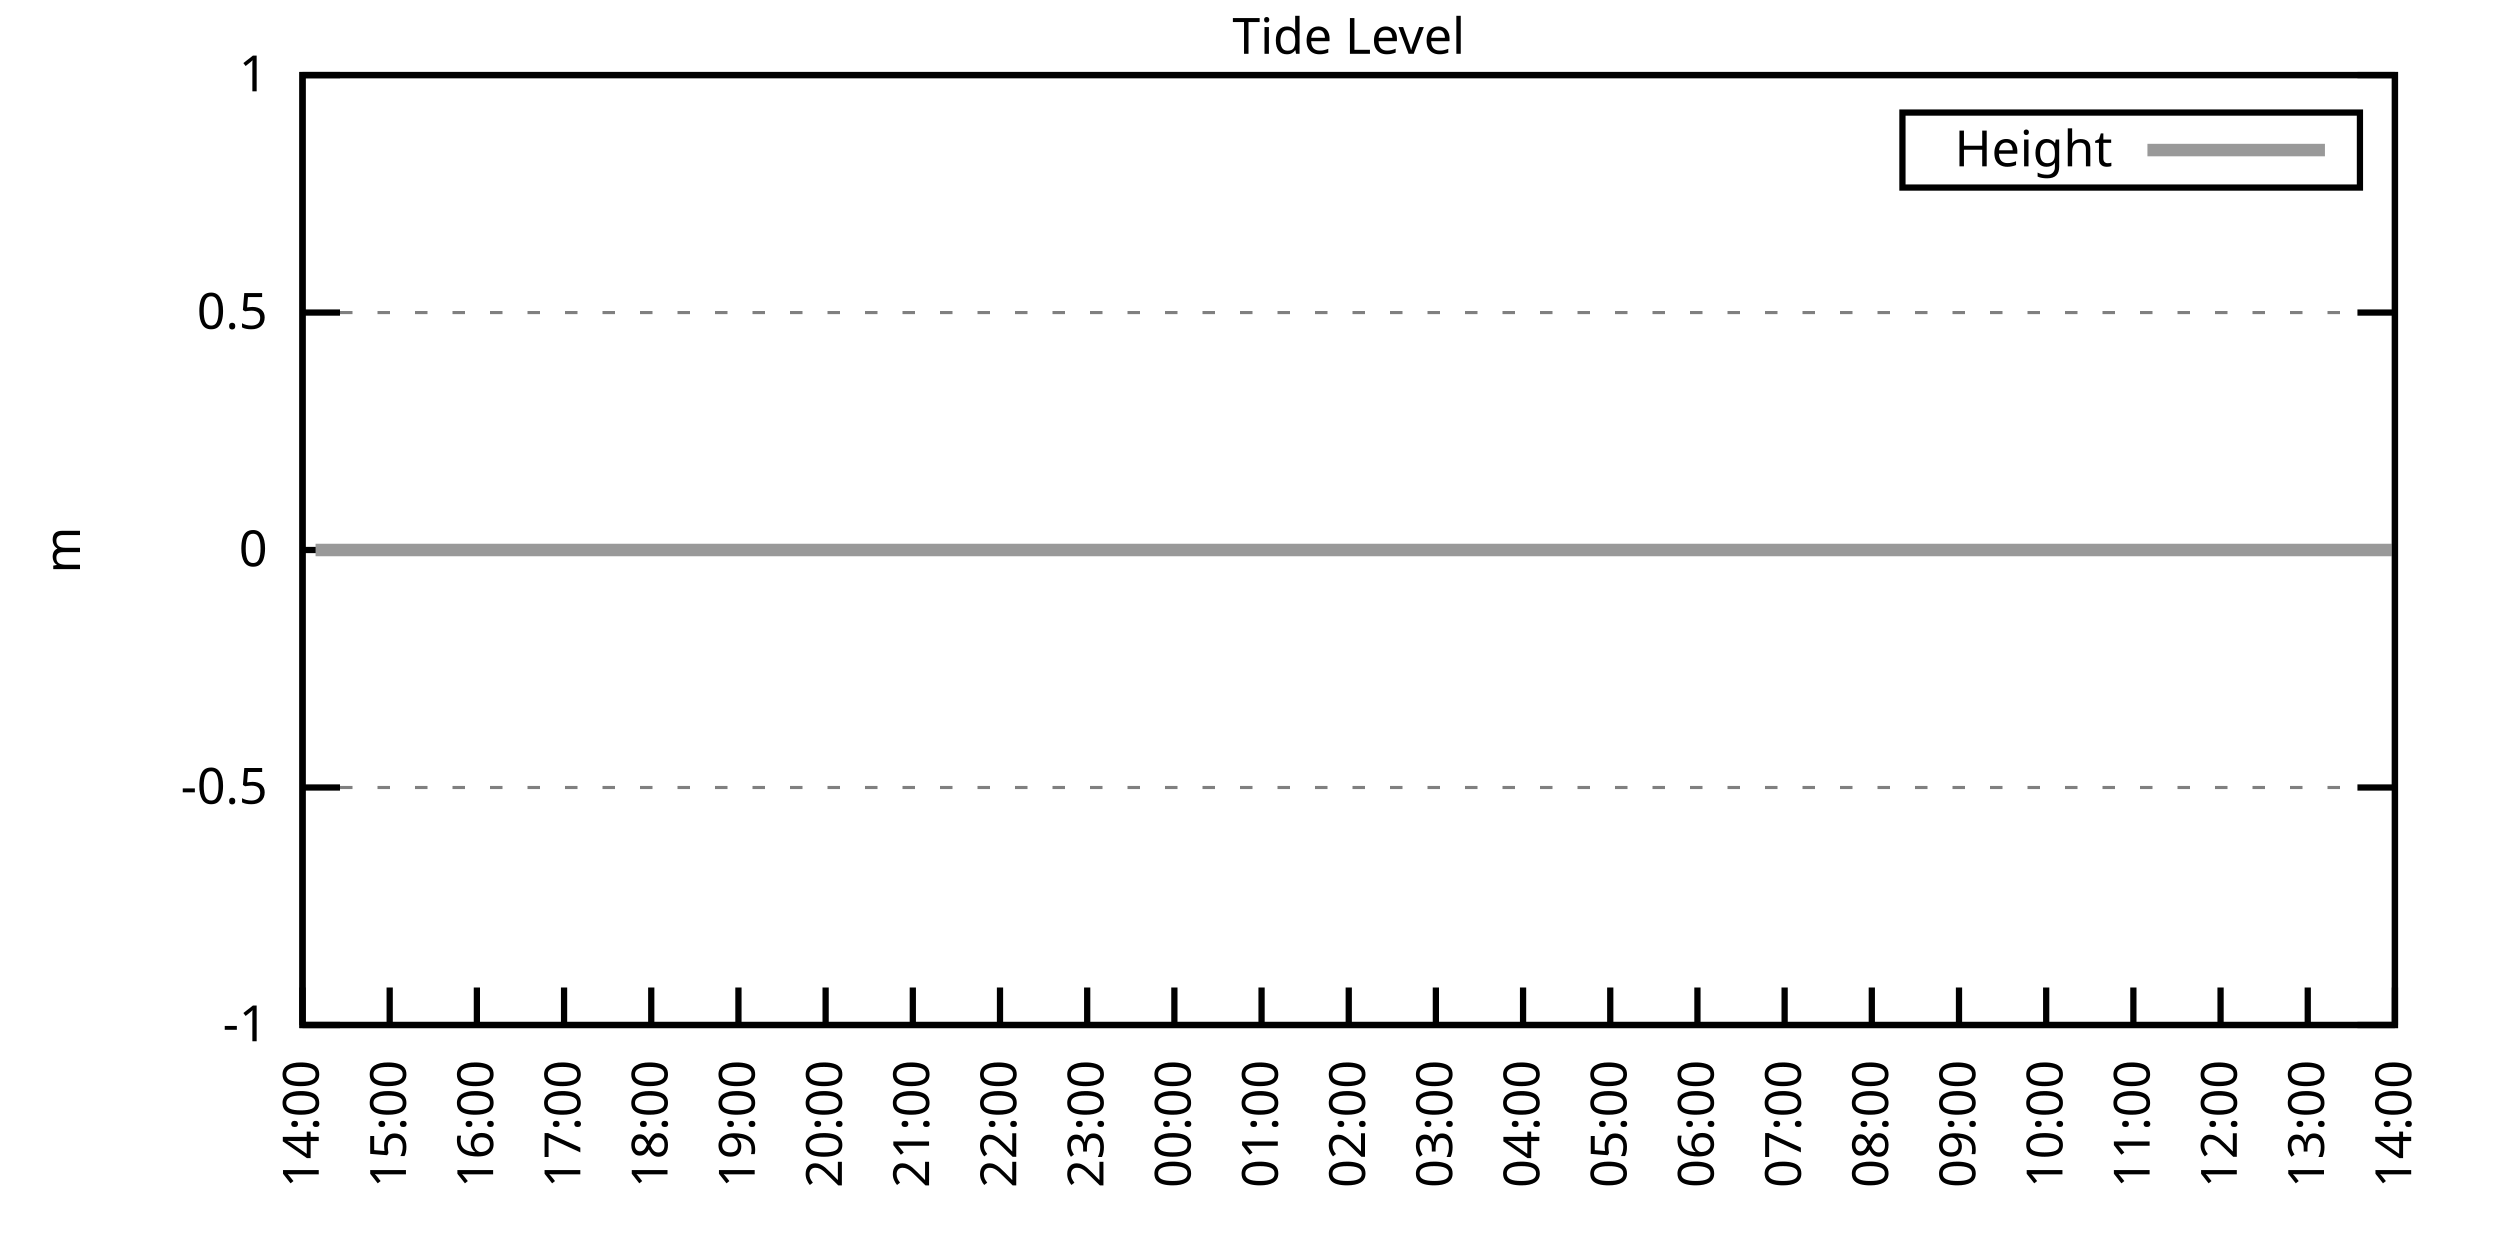
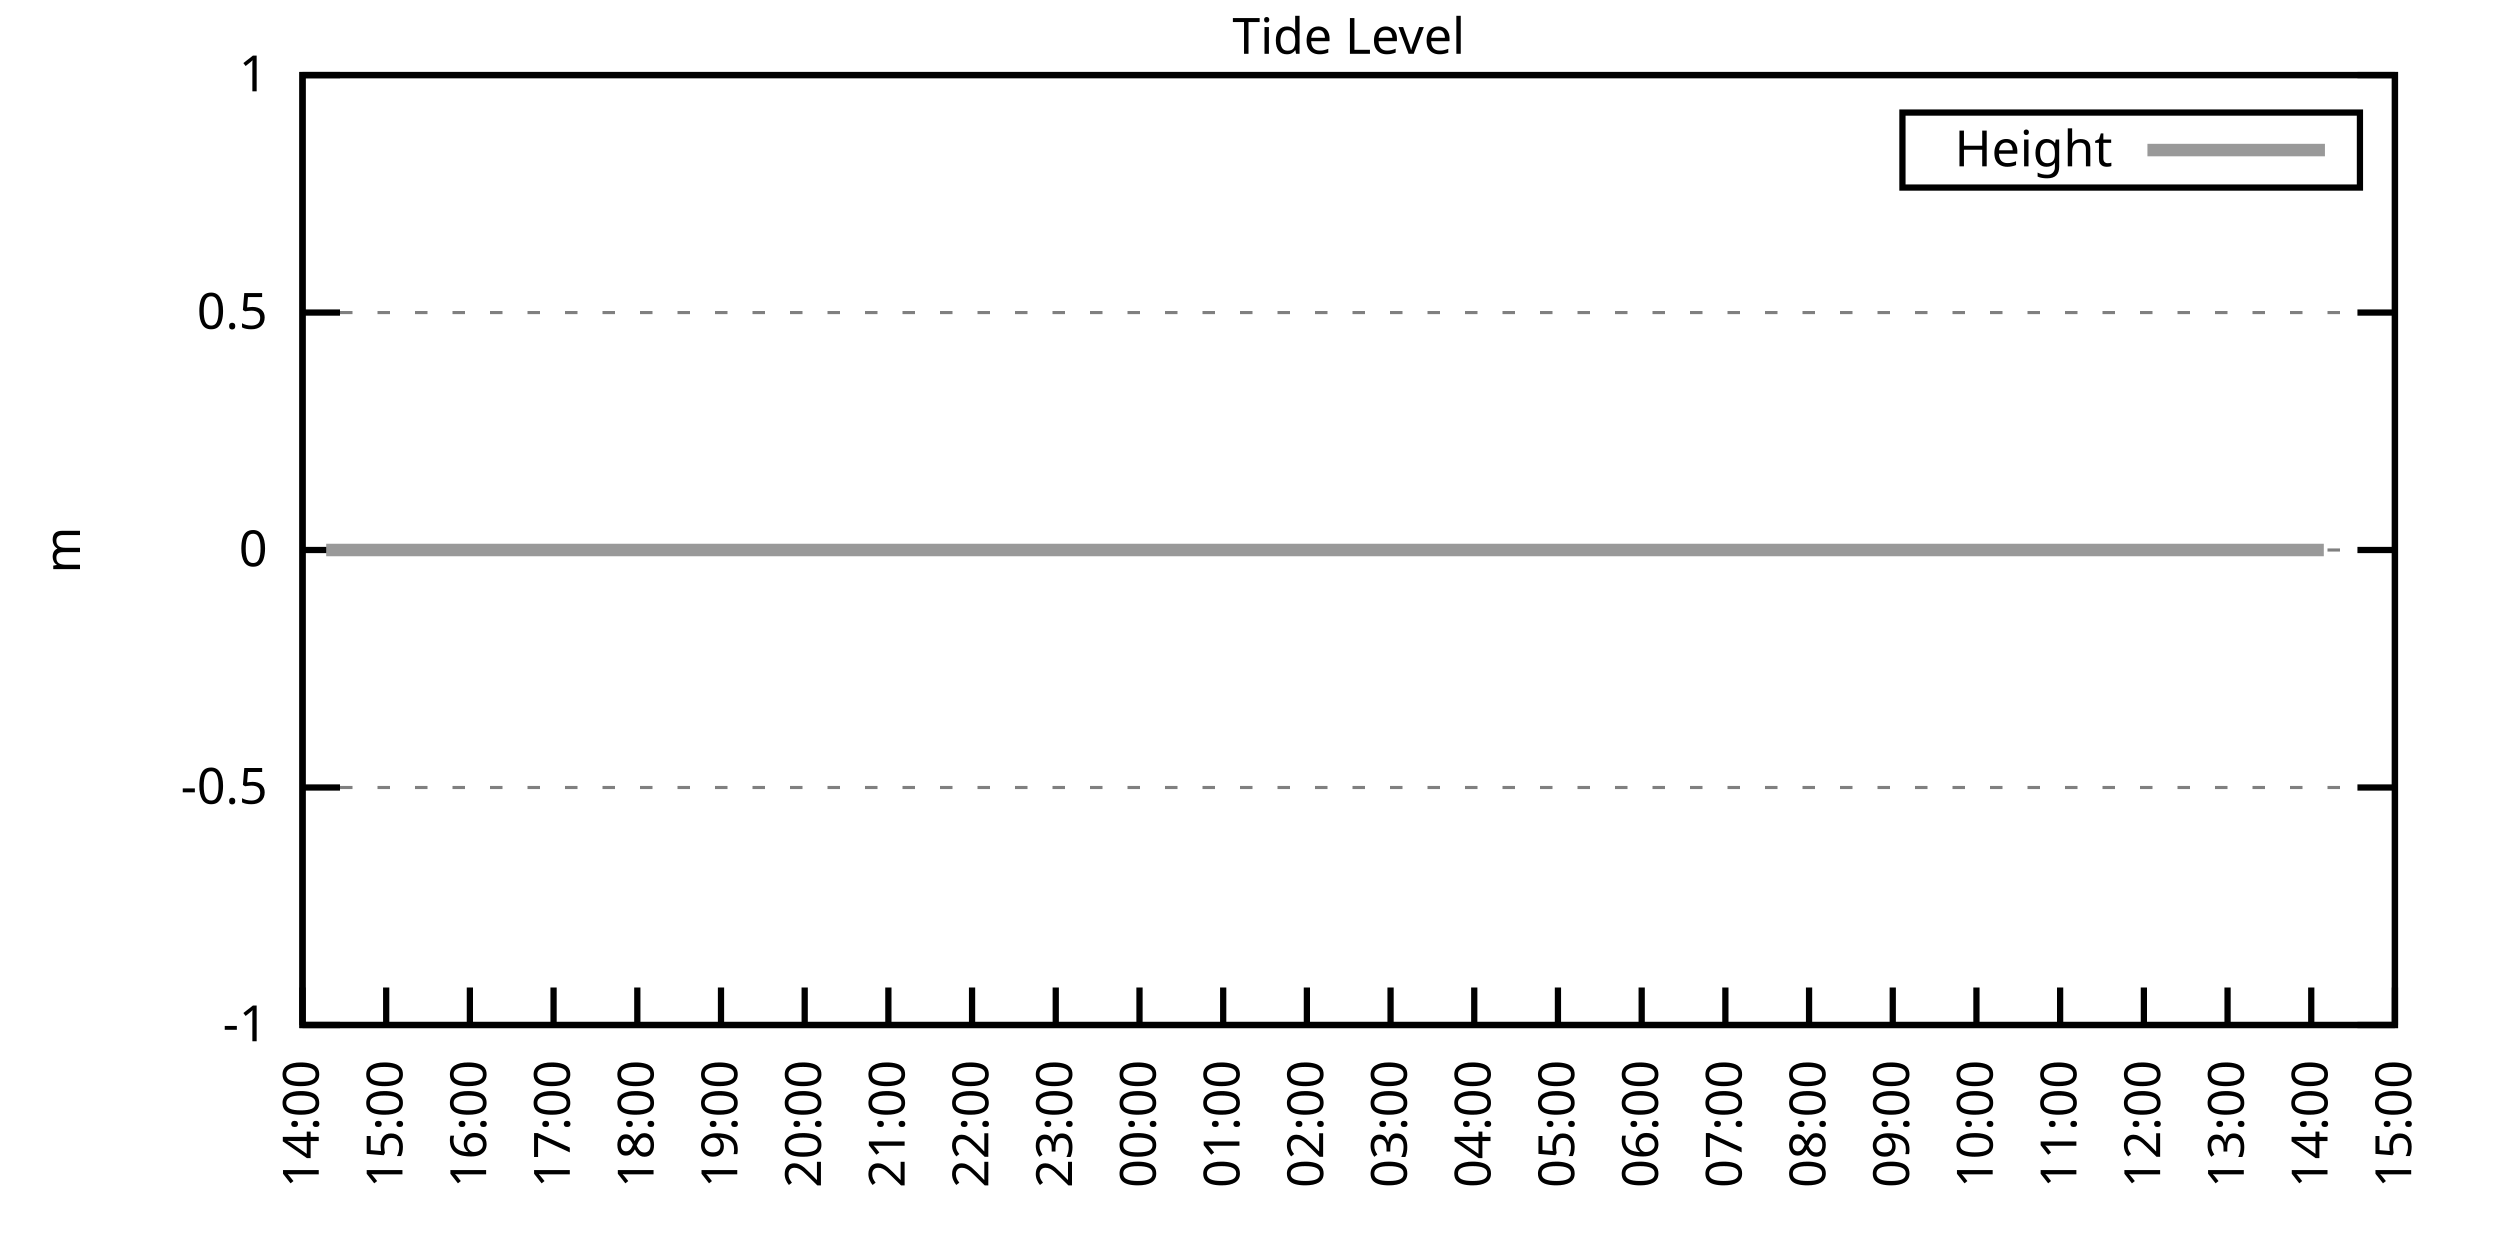
<svg xmlns="http://www.w3.org/2000/svg" xmlns:xlink="http://www.w3.org/1999/xlink" width="400" height="200" viewBox="0 0 400 200">
  <g id="gnuplot_canvas">
    <rect x="0" y="0" width="400" height="200" fill="none" />
    <defs>
      <circle id="gpDot" r="0.5" stroke-width="0.5" stroke="currentColor" />
      <path id="gpPt0" stroke-width="0.333" stroke="currentColor" d="M-1,0 h2 M0,-1 v2" />
      <path id="gpPt1" stroke-width="0.333" stroke="currentColor" d="M-1,-1 L1,1 M1,-1 L-1,1" />
      <path id="gpPt2" stroke-width="0.333" stroke="currentColor" d="M-1,0 L1,0 M0,-1 L0,1 M-1,-1 L1,1 M-1,1 L1,-1" />
      <rect id="gpPt3" stroke-width="0.333" stroke="currentColor" x="-1" y="-1" width="2" height="2" />
      <rect id="gpPt4" stroke-width="0.333" stroke="currentColor" fill="currentColor" x="-1" y="-1" width="2" height="2" />
      <circle id="gpPt5" stroke-width="0.333" stroke="currentColor" cx="0" cy="0" r="1" />
      <use xlink:href="#gpPt5" id="gpPt6" fill="currentColor" stroke="none" />
      <path id="gpPt7" stroke-width="0.333" stroke="currentColor" d="M0,-1.33 L-1.33,0.67 L1.33,0.67 z" />
      <use xlink:href="#gpPt7" id="gpPt8" fill="currentColor" stroke="none" />
      <use xlink:href="#gpPt7" id="gpPt9" stroke="currentColor" transform="rotate(180)" />
      <use xlink:href="#gpPt9" id="gpPt10" fill="currentColor" stroke="none" />
      <use xlink:href="#gpPt3" id="gpPt11" stroke="currentColor" transform="rotate(45)" />
      <use xlink:href="#gpPt11" id="gpPt12" fill="currentColor" stroke="none" />
      <path id="gpPt13" stroke-width="0.333" stroke="currentColor" d="M0,1.330 L1.265,0.411 L0.782,-1.067 L-0.782,-1.076 L-1.265,0.411 z" />
      <use xlink:href="#gpPt13" id="gpPt14" fill="currentColor" stroke="none" />
      <filter id="textbox" filterUnits="objectBoundingBox" x="0" y="0" height="1" width="1">
        <feFlood flood-color="white" flood-opacity="1" result="bgnd" />
        <feComposite in="SourceGraphic" in2="bgnd" operator="atop" />
      </filter>
      <filter id="greybox" filterUnits="objectBoundingBox" x="0" y="0" height="1" width="1">
        <feFlood flood-color="lightgrey" flood-opacity="1" result="grey" />
        <feComposite in="SourceGraphic" in2="grey" operator="atop" />
      </filter>
    </defs>
    <g fill="none" color="white" stroke="currentColor" stroke-width="1.00" stroke-linecap="butt" stroke-linejoin="miter">
</g>
    <g fill="none" color="black" stroke="currentColor" stroke-width="1.00" stroke-linecap="butt" stroke-linejoin="miter">
      <g stroke="none" shape-rendering="crispEdges">
        <polygon fill="rgb(255, 255, 255)" points="48.40,164.00 383.18,164.00 383.18,12.02 48.40,12.02 " />
      </g>
    </g>
    <g fill="none" color="black" stroke="currentColor" stroke-width="1.00" stroke-linecap="butt" stroke-linejoin="miter">
</g>
    <g fill="none" color="black" stroke="black" stroke-width="0.50" stroke-linecap="butt" stroke-linejoin="miter">
</g>
    <g fill="none" color="gray" stroke="currentColor" stroke-width="0.50" stroke-linecap="butt" stroke-linejoin="miter">
      <path stroke="gray" stroke-dasharray="2,4" class="gridline" d="M48.40,164.00 L383.19,164.00  " />
    </g>
    <g fill="none" color="gray" stroke="gray" stroke-width="1.00" stroke-linecap="butt" stroke-linejoin="miter">
</g>
    <g fill="none" color="black" stroke="currentColor" stroke-width="1.00" stroke-linecap="butt" stroke-linejoin="miter">
      <path stroke="black" d="M48.40,164.00 L54.40,164.00 M383.19,164.00 L377.19,164.00  " />
      <g transform="translate(42.80,166.60)" stroke="none" fill="black" font-family="Sans" font-size="8.00" text-anchor="end">
        <text>
          <tspan font-family="Sans">-1</tspan>
        </text>
      </g>
    </g>
    <g fill="none" color="black" stroke="currentColor" stroke-width="1.00" stroke-linecap="butt" stroke-linejoin="miter">
</g>
    <g fill="none" color="black" stroke="black" stroke-width="0.50" stroke-linecap="butt" stroke-linejoin="miter">
</g>
    <g fill="none" color="gray" stroke="currentColor" stroke-width="0.50" stroke-linecap="butt" stroke-linejoin="miter">
      <path stroke="gray" stroke-dasharray="2,4" class="gridline" d="M48.40,126.00 L383.19,126.00  " />
    </g>
    <g fill="none" color="gray" stroke="gray" stroke-width="1.00" stroke-linecap="butt" stroke-linejoin="miter">
</g>
    <g fill="none" color="black" stroke="currentColor" stroke-width="1.00" stroke-linecap="butt" stroke-linejoin="miter">
      <path stroke="black" d="M48.40,126.00 L54.40,126.00 M383.19,126.00 L377.19,126.00  " />
      <g transform="translate(42.80,128.60)" stroke="none" fill="black" font-family="Sans" font-size="8.00" text-anchor="end">
        <text>
          <tspan font-family="Sans">-0.5</tspan>
        </text>
      </g>
    </g>
    <g fill="none" color="black" stroke="currentColor" stroke-width="1.00" stroke-linecap="butt" stroke-linejoin="miter">
</g>
    <g fill="none" color="black" stroke="black" stroke-width="0.50" stroke-linecap="butt" stroke-linejoin="miter">
</g>
    <g fill="none" color="gray" stroke="currentColor" stroke-width="0.50" stroke-linecap="butt" stroke-linejoin="miter">
      <path stroke="gray" stroke-dasharray="2,4" class="gridline" d="M48.40,88.00 L383.19,88.00  " />
    </g>
    <g fill="none" color="gray" stroke="gray" stroke-width="1.00" stroke-linecap="butt" stroke-linejoin="miter">
</g>
    <g fill="none" color="black" stroke="currentColor" stroke-width="1.00" stroke-linecap="butt" stroke-linejoin="miter">
      <path stroke="black" d="M48.40,88.00 L54.40,88.00 M383.19,88.00 L377.19,88.00  " />
      <g transform="translate(42.80,90.60)" stroke="none" fill="black" font-family="Sans" font-size="8.00" text-anchor="end">
        <text>
          <tspan font-family="Sans"> 0</tspan>
        </text>
      </g>
    </g>
    <g fill="none" color="black" stroke="currentColor" stroke-width="1.00" stroke-linecap="butt" stroke-linejoin="miter">
</g>
    <g fill="none" color="black" stroke="black" stroke-width="0.50" stroke-linecap="butt" stroke-linejoin="miter">
</g>
    <g fill="none" color="gray" stroke="currentColor" stroke-width="0.50" stroke-linecap="butt" stroke-linejoin="miter">
      <path stroke="gray" stroke-dasharray="2,4" class="gridline" d="M48.40,50.01 L383.19,50.01  " />
    </g>
    <g fill="none" color="gray" stroke="gray" stroke-width="1.00" stroke-linecap="butt" stroke-linejoin="miter">
</g>
    <g fill="none" color="black" stroke="currentColor" stroke-width="1.00" stroke-linecap="butt" stroke-linejoin="miter">
      <path stroke="black" d="M48.40,50.01 L54.40,50.01 M383.19,50.01 L377.19,50.01  " />
      <g transform="translate(42.80,52.61)" stroke="none" fill="black" font-family="Sans" font-size="8.00" text-anchor="end">
        <text>
          <tspan font-family="Sans"> 0.5</tspan>
        </text>
      </g>
    </g>
    <g fill="none" color="black" stroke="currentColor" stroke-width="1.00" stroke-linecap="butt" stroke-linejoin="miter">
</g>
    <g fill="none" color="black" stroke="black" stroke-width="0.50" stroke-linecap="butt" stroke-linejoin="miter">
</g>
    <g fill="none" color="gray" stroke="currentColor" stroke-width="0.50" stroke-linecap="butt" stroke-linejoin="miter">
      <path stroke="gray" stroke-dasharray="2,4" class="gridline" d="M48.40,12.01 L383.19,12.01  " />
    </g>
    <g fill="none" color="gray" stroke="gray" stroke-width="1.00" stroke-linecap="butt" stroke-linejoin="miter">
</g>
    <g fill="none" color="black" stroke="currentColor" stroke-width="1.00" stroke-linecap="butt" stroke-linejoin="miter">
      <path stroke="black" d="M48.40,12.01 L54.40,12.01 M383.19,12.01 L377.19,12.01  " />
      <g transform="translate(42.80,14.61)" stroke="none" fill="black" font-family="Sans" font-size="8.00" text-anchor="end">
        <text>
          <tspan font-family="Sans"> 1</tspan>
        </text>
      </g>
    </g>
    <g fill="none" color="black" stroke="currentColor" stroke-width="1.00" stroke-linecap="butt" stroke-linejoin="miter">
      <path stroke="black" d="M48.40,164.00 L48.40,158.00  " />
      <g transform="translate(51.00,169.60) rotate(270.00)" stroke="none" fill="black" font-family="Sans" font-size="8.00" text-anchor="end">
        <text>
          <tspan font-family="Sans">14:00</tspan>
        </text>
      </g>
    </g>
    <g fill="none" color="black" stroke="currentColor" stroke-width="1.00" stroke-linecap="butt" stroke-linejoin="miter">
-       <path stroke="black" d="M62.35,164.00 L62.35,158.00  " />
-       <g transform="translate(64.95,169.60) rotate(270.00)" stroke="none" fill="black" font-family="Sans" font-size="8.00" text-anchor="end">
+       <path stroke="black" d="M61.79,164.00 L61.79,158.00  " />
+       <g transform="translate(64.39,169.60) rotate(270.00)" stroke="none" fill="black" font-family="Sans" font-size="8.00" text-anchor="end">
        <text>
          <tspan font-family="Sans">15:00</tspan>
        </text>
      </g>
    </g>
    <g fill="none" color="black" stroke="currentColor" stroke-width="1.00" stroke-linecap="butt" stroke-linejoin="miter">
-       <path stroke="black" d="M76.30,164.00 L76.30,158.00  " />
-       <g transform="translate(78.90,169.60) rotate(270.00)" stroke="none" fill="black" font-family="Sans" font-size="8.00" text-anchor="end">
+       <path stroke="black" d="M75.18,164.00 L75.18,158.00  " />
+       <g transform="translate(77.78,169.60) rotate(270.00)" stroke="none" fill="black" font-family="Sans" font-size="8.00" text-anchor="end">
        <text>
          <tspan font-family="Sans">16:00</tspan>
        </text>
      </g>
    </g>
    <g fill="none" color="black" stroke="currentColor" stroke-width="1.00" stroke-linecap="butt" stroke-linejoin="miter">
-       <path stroke="black" d="M90.25,164.00 L90.25,158.00  " />
-       <g transform="translate(92.85,169.60) rotate(270.00)" stroke="none" fill="black" font-family="Sans" font-size="8.00" text-anchor="end">
+       <path stroke="black" d="M88.57,164.00 L88.57,158.00  " />
+       <g transform="translate(91.17,169.60) rotate(270.00)" stroke="none" fill="black" font-family="Sans" font-size="8.00" text-anchor="end">
        <text>
          <tspan font-family="Sans">17:00</tspan>
        </text>
      </g>
    </g>
    <g fill="none" color="black" stroke="currentColor" stroke-width="1.00" stroke-linecap="butt" stroke-linejoin="miter">
-       <path stroke="black" d="M104.20,164.00 L104.20,158.00  " />
-       <g transform="translate(106.80,169.60) rotate(270.00)" stroke="none" fill="black" font-family="Sans" font-size="8.00" text-anchor="end">
+       <path stroke="black" d="M101.97,164.00 L101.97,158.00  " />
+       <g transform="translate(104.57,169.60) rotate(270.00)" stroke="none" fill="black" font-family="Sans" font-size="8.00" text-anchor="end">
        <text>
          <tspan font-family="Sans">18:00</tspan>
        </text>
      </g>
    </g>
    <g fill="none" color="black" stroke="currentColor" stroke-width="1.00" stroke-linecap="butt" stroke-linejoin="miter">
-       <path stroke="black" d="M118.15,164.00 L118.15,158.00  " />
-       <g transform="translate(120.75,169.60) rotate(270.00)" stroke="none" fill="black" font-family="Sans" font-size="8.00" text-anchor="end">
+       <path stroke="black" d="M115.36,164.00 L115.36,158.00  " />
+       <g transform="translate(117.96,169.60) rotate(270.00)" stroke="none" fill="black" font-family="Sans" font-size="8.00" text-anchor="end">
        <text>
          <tspan font-family="Sans">19:00</tspan>
        </text>
      </g>
    </g>
    <g fill="none" color="black" stroke="currentColor" stroke-width="1.00" stroke-linecap="butt" stroke-linejoin="miter">
-       <path stroke="black" d="M132.10,164.00 L132.10,158.00  " />
-       <g transform="translate(134.70,169.60) rotate(270.00)" stroke="none" fill="black" font-family="Sans" font-size="8.00" text-anchor="end">
+       <path stroke="black" d="M128.75,164.00 L128.75,158.00  " />
+       <g transform="translate(131.35,169.60) rotate(270.00)" stroke="none" fill="black" font-family="Sans" font-size="8.00" text-anchor="end">
        <text>
          <tspan font-family="Sans">20:00</tspan>
        </text>
      </g>
    </g>
    <g fill="none" color="black" stroke="currentColor" stroke-width="1.00" stroke-linecap="butt" stroke-linejoin="miter">
-       <path stroke="black" d="M146.05,164.00 L146.05,158.00  " />
-       <g transform="translate(148.65,169.60) rotate(270.00)" stroke="none" fill="black" font-family="Sans" font-size="8.00" text-anchor="end">
+       <path stroke="black" d="M142.14,164.00 L142.14,158.00  " />
+       <g transform="translate(144.74,169.60) rotate(270.00)" stroke="none" fill="black" font-family="Sans" font-size="8.00" text-anchor="end">
        <text>
          <tspan font-family="Sans">21:00</tspan>
        </text>
      </g>
    </g>
    <g fill="none" color="black" stroke="currentColor" stroke-width="1.00" stroke-linecap="butt" stroke-linejoin="miter">
-       <path stroke="black" d="M160.00,164.00 L160.00,158.00  " />
-       <g transform="translate(162.60,169.60) rotate(270.00)" stroke="none" fill="black" font-family="Sans" font-size="8.00" text-anchor="end">
+       <path stroke="black" d="M155.53,164.00 L155.53,158.00  " />
+       <g transform="translate(158.13,169.60) rotate(270.00)" stroke="none" fill="black" font-family="Sans" font-size="8.00" text-anchor="end">
        <text>
          <tspan font-family="Sans">22:00</tspan>
        </text>
      </g>
    </g>
    <g fill="none" color="black" stroke="currentColor" stroke-width="1.00" stroke-linecap="butt" stroke-linejoin="miter">
-       <path stroke="black" d="M173.95,164.00 L173.95,158.00  " />
-       <g transform="translate(176.55,169.60) rotate(270.00)" stroke="none" fill="black" font-family="Sans" font-size="8.00" text-anchor="end">
+       <path stroke="black" d="M168.92,164.00 L168.92,158.00  " />
+       <g transform="translate(171.52,169.60) rotate(270.00)" stroke="none" fill="black" font-family="Sans" font-size="8.00" text-anchor="end">
        <text>
          <tspan font-family="Sans">23:00</tspan>
        </text>
      </g>
    </g>
    <g fill="none" color="black" stroke="currentColor" stroke-width="1.00" stroke-linecap="butt" stroke-linejoin="miter">
-       <path stroke="black" d="M187.90,164.00 L187.90,158.00  " />
-       <g transform="translate(190.50,169.60) rotate(270.00)" stroke="none" fill="black" font-family="Sans" font-size="8.00" text-anchor="end">
+       <path stroke="black" d="M182.32,164.00 L182.32,158.00  " />
+       <g transform="translate(184.92,169.60) rotate(270.00)" stroke="none" fill="black" font-family="Sans" font-size="8.00" text-anchor="end">
        <text>
          <tspan font-family="Sans">00:00</tspan>
        </text>
      </g>
    </g>
    <g fill="none" color="black" stroke="currentColor" stroke-width="1.00" stroke-linecap="butt" stroke-linejoin="miter">
-       <path stroke="black" d="M201.85,164.00 L201.85,158.00  " />
-       <g transform="translate(204.45,169.60) rotate(270.00)" stroke="none" fill="black" font-family="Sans" font-size="8.00" text-anchor="end">
+       <path stroke="black" d="M195.71,164.00 L195.71,158.00  " />
+       <g transform="translate(198.31,169.60) rotate(270.00)" stroke="none" fill="black" font-family="Sans" font-size="8.00" text-anchor="end">
        <text>
          <tspan font-family="Sans">01:00</tspan>
        </text>
      </g>
    </g>
    <g fill="none" color="black" stroke="currentColor" stroke-width="1.00" stroke-linecap="butt" stroke-linejoin="miter">
-       <path stroke="black" d="M215.80,164.00 L215.80,158.00  " />
-       <g transform="translate(218.40,169.60) rotate(270.00)" stroke="none" fill="black" font-family="Sans" font-size="8.00" text-anchor="end">
+       <path stroke="black" d="M209.10,164.00 L209.10,158.00  " />
+       <g transform="translate(211.70,169.60) rotate(270.00)" stroke="none" fill="black" font-family="Sans" font-size="8.00" text-anchor="end">
        <text>
          <tspan font-family="Sans">02:00</tspan>
        </text>
      </g>
    </g>
    <g fill="none" color="black" stroke="currentColor" stroke-width="1.00" stroke-linecap="butt" stroke-linejoin="miter">
-       <path stroke="black" d="M229.74,164.00 L229.74,158.00  " />
-       <g transform="translate(232.34,169.60) rotate(270.00)" stroke="none" fill="black" font-family="Sans" font-size="8.00" text-anchor="end">
+       <path stroke="black" d="M222.49,164.00 L222.49,158.00  " />
+       <g transform="translate(225.09,169.60) rotate(270.00)" stroke="none" fill="black" font-family="Sans" font-size="8.00" text-anchor="end">
        <text>
          <tspan font-family="Sans">03:00</tspan>
        </text>
      </g>
    </g>
    <g fill="none" color="black" stroke="currentColor" stroke-width="1.00" stroke-linecap="butt" stroke-linejoin="miter">
-       <path stroke="black" d="M243.69,164.00 L243.69,158.00  " />
-       <g transform="translate(246.29,169.60) rotate(270.00)" stroke="none" fill="black" font-family="Sans" font-size="8.00" text-anchor="end">
+       <path stroke="black" d="M235.88,164.00 L235.88,158.00  " />
+       <g transform="translate(238.48,169.60) rotate(270.00)" stroke="none" fill="black" font-family="Sans" font-size="8.00" text-anchor="end">
        <text>
          <tspan font-family="Sans">04:00</tspan>
        </text>
      </g>
    </g>
    <g fill="none" color="black" stroke="currentColor" stroke-width="1.00" stroke-linecap="butt" stroke-linejoin="miter">
-       <path stroke="black" d="M257.64,164.00 L257.64,158.00  " />
-       <g transform="translate(260.24,169.60) rotate(270.00)" stroke="none" fill="black" font-family="Sans" font-size="8.00" text-anchor="end">
+       <path stroke="black" d="M249.27,164.00 L249.27,158.00  " />
+       <g transform="translate(251.87,169.60) rotate(270.00)" stroke="none" fill="black" font-family="Sans" font-size="8.00" text-anchor="end">
        <text>
          <tspan font-family="Sans">05:00</tspan>
        </text>
      </g>
    </g>
    <g fill="none" color="black" stroke="currentColor" stroke-width="1.00" stroke-linecap="butt" stroke-linejoin="miter">
-       <path stroke="black" d="M271.59,164.00 L271.59,158.00  " />
-       <g transform="translate(274.19,169.60) rotate(270.00)" stroke="none" fill="black" font-family="Sans" font-size="8.00" text-anchor="end">
+       <path stroke="black" d="M262.67,164.00 L262.67,158.00  " />
+       <g transform="translate(265.27,169.60) rotate(270.00)" stroke="none" fill="black" font-family="Sans" font-size="8.00" text-anchor="end">
        <text>
          <tspan font-family="Sans">06:00</tspan>
        </text>
      </g>
    </g>
    <g fill="none" color="black" stroke="currentColor" stroke-width="1.00" stroke-linecap="butt" stroke-linejoin="miter">
-       <path stroke="black" d="M285.54,164.00 L285.54,158.00  " />
-       <g transform="translate(288.14,169.60) rotate(270.00)" stroke="none" fill="black" font-family="Sans" font-size="8.00" text-anchor="end">
+       <path stroke="black" d="M276.06,164.00 L276.06,158.00  " />
+       <g transform="translate(278.66,169.60) rotate(270.00)" stroke="none" fill="black" font-family="Sans" font-size="8.00" text-anchor="end">
        <text>
          <tspan font-family="Sans">07:00</tspan>
        </text>
      </g>
    </g>
    <g fill="none" color="black" stroke="currentColor" stroke-width="1.00" stroke-linecap="butt" stroke-linejoin="miter">
-       <path stroke="black" d="M299.49,164.00 L299.49,158.00  " />
-       <g transform="translate(302.09,169.60) rotate(270.00)" stroke="none" fill="black" font-family="Sans" font-size="8.00" text-anchor="end">
+       <path stroke="black" d="M289.45,164.00 L289.45,158.00  " />
+       <g transform="translate(292.05,169.60) rotate(270.00)" stroke="none" fill="black" font-family="Sans" font-size="8.00" text-anchor="end">
        <text>
          <tspan font-family="Sans">08:00</tspan>
        </text>
      </g>
    </g>
    <g fill="none" color="black" stroke="currentColor" stroke-width="1.00" stroke-linecap="butt" stroke-linejoin="miter">
-       <path stroke="black" d="M313.44,164.00 L313.44,158.00  " />
-       <g transform="translate(316.04,169.60) rotate(270.00)" stroke="none" fill="black" font-family="Sans" font-size="8.00" text-anchor="end">
+       <path stroke="black" d="M302.84,164.00 L302.84,158.00  " />
+       <g transform="translate(305.44,169.60) rotate(270.00)" stroke="none" fill="black" font-family="Sans" font-size="8.00" text-anchor="end">
        <text>
          <tspan font-family="Sans">09:00</tspan>
        </text>
      </g>
    </g>
    <g fill="none" color="black" stroke="currentColor" stroke-width="1.00" stroke-linecap="butt" stroke-linejoin="miter">
-       <path stroke="black" d="M327.39,164.00 L327.39,158.00  " />
-       <g transform="translate(329.99,169.60) rotate(270.00)" stroke="none" fill="black" font-family="Sans" font-size="8.00" text-anchor="end">
+       <path stroke="black" d="M316.23,164.00 L316.23,158.00  " />
+       <g transform="translate(318.83,169.60) rotate(270.00)" stroke="none" fill="black" font-family="Sans" font-size="8.00" text-anchor="end">
        <text>
          <tspan font-family="Sans">10:00</tspan>
        </text>
      </g>
    </g>
    <g fill="none" color="black" stroke="currentColor" stroke-width="1.00" stroke-linecap="butt" stroke-linejoin="miter">
-       <path stroke="black" d="M341.34,164.00 L341.34,158.00  " />
-       <g transform="translate(343.94,169.60) rotate(270.00)" stroke="none" fill="black" font-family="Sans" font-size="8.00" text-anchor="end">
+       <path stroke="black" d="M329.62,164.00 L329.62,158.00  " />
+       <g transform="translate(332.22,169.60) rotate(270.00)" stroke="none" fill="black" font-family="Sans" font-size="8.00" text-anchor="end">
        <text>
          <tspan font-family="Sans">11:00</tspan>
        </text>
      </g>
    </g>
    <g fill="none" color="black" stroke="currentColor" stroke-width="1.00" stroke-linecap="butt" stroke-linejoin="miter">
-       <path stroke="black" d="M355.29,164.00 L355.29,158.00  " />
-       <g transform="translate(357.89,169.60) rotate(270.00)" stroke="none" fill="black" font-family="Sans" font-size="8.00" text-anchor="end">
+       <path stroke="black" d="M343.02,164.00 L343.02,158.00  " />
+       <g transform="translate(345.62,169.60) rotate(270.00)" stroke="none" fill="black" font-family="Sans" font-size="8.00" text-anchor="end">
        <text>
          <tspan font-family="Sans">12:00</tspan>
        </text>
      </g>
    </g>
    <g fill="none" color="black" stroke="currentColor" stroke-width="1.00" stroke-linecap="butt" stroke-linejoin="miter">
-       <path stroke="black" d="M369.24,164.00 L369.24,158.00  " />
-       <g transform="translate(371.84,169.60) rotate(270.00)" stroke="none" fill="black" font-family="Sans" font-size="8.00" text-anchor="end">
+       <path stroke="black" d="M356.41,164.00 L356.41,158.00  " />
+       <g transform="translate(359.01,169.60) rotate(270.00)" stroke="none" fill="black" font-family="Sans" font-size="8.00" text-anchor="end">
        <text>
          <tspan font-family="Sans">13:00</tspan>
+         </text>
+       </g>
+     </g>
+     <g fill="none" color="black" stroke="currentColor" stroke-width="1.00" stroke-linecap="butt" stroke-linejoin="miter">
+       <path stroke="black" d="M369.80,164.00 L369.80,158.00  " />
+       <g transform="translate(372.40,169.60) rotate(270.00)" stroke="none" fill="black" font-family="Sans" font-size="8.00" text-anchor="end">
+         <text>
+           <tspan font-family="Sans">14:00</tspan>
        </text>
      </g>
    </g>
    <g fill="none" color="black" stroke="currentColor" stroke-width="1.00" stroke-linecap="butt" stroke-linejoin="miter">
      <path stroke="black" d="M383.19,164.00 L383.19,158.00  " />
      <g transform="translate(385.79,169.60) rotate(270.00)" stroke="none" fill="black" font-family="Sans" font-size="8.00" text-anchor="end">
        <text>
-           <tspan font-family="Sans">14:00</tspan>
+           <tspan font-family="Sans">15:00</tspan>
        </text>
      </g>
    </g>
    <g fill="none" color="black" stroke="currentColor" stroke-width="1.00" stroke-linecap="butt" stroke-linejoin="miter">
</g>
    <g fill="none" color="black" stroke="currentColor" stroke-width="1.00" stroke-linecap="butt" stroke-linejoin="miter">
      <path stroke="black" d="M48.40,12.01 L48.40,164.00 L383.19,164.00 L383.19,12.01 L48.40,12.01 Z  " />
    </g>
    <g fill="none" color="black" stroke="currentColor" stroke-width="1.00" stroke-linecap="butt" stroke-linejoin="miter">
</g>
    <g fill="none" color="black" stroke="currentColor" stroke-width="1.00" stroke-linecap="butt" stroke-linejoin="miter">
      <path stroke="black" d="M304.39,30.01 L304.39,18.01 L377.59,18.01 L377.59,30.01 L304.39,30.01 Z  " />
    </g>
    <g id="Tide_level_plot_1">
      <g fill="none" color="white" stroke="black" stroke-width="2.00" stroke-linecap="butt" stroke-linejoin="miter">
</g>
      <g fill="none" color="black" stroke="currentColor" stroke-width="2.00" stroke-linecap="butt" stroke-linejoin="miter">
        <g transform="translate(337.99,26.61)" stroke="none" fill="black" font-family="Sans" font-size="8.00" text-anchor="end">
          <text>
            <tspan font-family="Sans">Height</tspan>
          </text>
        </g>
      </g>
      <g fill="none" color="black" stroke="currentColor" stroke-width="2.00" stroke-linecap="butt" stroke-linejoin="miter">
-         <path stroke="rgb(153, 153, 153)" d="M343.59,24.01 L371.99,24.01 M50.49,88.00 L52.35,88.00 L55.14,88.00 L57.23,88.00 L59.79,88.00 L62.12,88.00   L64.21,88.00 L66.53,88.00 L68.86,88.00 L71.42,88.00 L73.51,88.00 L76.07,88.00 L78.16,88.00 L80.48,88.00   L83.04,88.00 L85.37,88.00 L87.46,88.00 L89.78,88.00 L92.11,88.00 L94.67,88.00 L96.53,88.00 L99.08,88.00   L101.64,88.00 L103.50,88.00 L106.06,88.00 L108.62,88.00 L110.94,88.00 L112.80,88.00 L115.59,88.00 L117.68,88.00   L120.24,88.00 L122.10,88.00 L124.66,88.00 L127.22,88.00 L129.31,88.00 L131.63,88.00 L133.96,88.00 L136.51,88.00   L138.37,88.00 L140.93,88.00 L143.02,88.00 L145.58,88.00 L147.91,88.00 L150.46,88.00 L152.56,88.00 L154.88,88.00   L157.21,88.00 L159.76,88.00 L162.09,88.00 L164.18,88.00 L166.51,88.00 L169.06,88.00 L171.16,88.00 L173.02,88.00   L175.81,88.00 L177.90,88.00 L180.46,88.00 L182.78,88.00 L185.11,88.00 L187.66,88.00 L189.76,88.00 L192.31,88.00   L194.41,88.00 L196.73,88.00 L198.82,88.00 L201.61,88.00 L203.47,88.00 L206.03,88.00 L208.59,88.00 L210.91,88.00   L212.77,88.00 L215.56,88.00 L217.89,88.00 L219.98,88.00 L222.54,88.00 L224.86,88.00 L226.95,88.00 L229.05,88.00   L231.60,88.00 L233.70,88.00 L236.25,88.00 L238.58,88.00 L241.14,88.00 L243.23,88.00 L245.55,88.00 L247.88,88.00   L249.97,88.00 L252.53,88.00 L254.62,88.00 L257.18,88.00 L259.74,88.00 L261.60,88.00 L264.15,88.00 L266.48,88.00   L268.80,88.00 L271.13,88.00 L273.69,88.00 L275.78,88.00 L278.10,88.00 L280.66,88.00 L282.99,88.00 L284.85,88.00   L287.40,88.00 L289.73,88.00 L292.05,88.00 L294.61,88.00 L296.70,88.00 L298.80,88.00 L301.35,88.00 L303.91,88.00   L306.00,88.00 L308.56,88.00 L310.88,88.00 L313.21,88.00 L315.30,88.00 L317.63,88.00 L319.95,88.00 L322.28,88.00   L324.60,88.00 L326.93,88.00 L329.02,88.00 L331.58,88.00 L333.90,88.00 L335.99,88.00 L338.78,88.00 L341.11,88.00   L343.20,88.00 L345.53,88.00 L347.85,88.00 L350.41,88.00 L352.73,88.00 L355.06,88.00 L357.38,88.00 L359.24,88.00   L361.80,88.00 L364.36,88.00 L366.68,88.00 L368.78,88.00 L371.10,88.00 L373.66,88.00 L375.98,88.00 L377.84,88.00   L380.40,88.00 L382.73,88.00  " />
+         <path stroke="rgb(153, 153, 153)" d="M343.59,24.01 L371.99,24.01 M52.19,88.00 L54.87,88.00 L56.88,88.00 L59.34,88.00 L61.57,88.00 L63.58,88.00   L65.81,88.00 L68.04,88.00 L70.50,88.00 L72.50,88.00 L74.96,88.00 L76.97,88.00 L79.20,88.00 L81.66,88.00   L83.89,88.00 L85.90,88.00 L88.13,88.00 L90.36,88.00 L92.82,88.00 L94.60,88.00 L97.06,88.00 L99.51,88.00   L101.30,88.00 L103.75,88.00 L106.21,88.00 L108.44,88.00 L110.22,88.00 L112.90,88.00 L114.91,88.00 L117.37,88.00   L119.15,88.00 L121.61,88.00 L124.06,88.00 L126.07,88.00 L128.30,88.00 L130.54,88.00 L132.99,88.00 L134.78,88.00   L137.23,88.00 L139.24,88.00 L141.69,88.00 L143.93,88.00 L146.38,88.00 L148.39,88.00 L150.62,88.00 L152.85,88.00   L155.31,88.00 L157.54,88.00 L159.55,88.00 L161.78,88.00 L164.24,88.00 L166.25,88.00 L168.03,88.00 L170.71,88.00   L172.72,88.00 L175.17,88.00 L177.41,88.00 L179.64,88.00 L182.09,88.00 L184.10,88.00 L186.56,88.00 L188.57,88.00   L190.80,88.00 L192.81,88.00 L195.48,88.00 L197.27,88.00 L199.73,88.00 L202.18,88.00 L204.41,88.00 L206.20,88.00   L208.88,88.00 L211.11,88.00 L213.12,88.00 L215.57,88.00 L217.80,88.00 L219.81,88.00 L221.82,88.00 L224.28,88.00   L226.29,88.00 L228.74,88.00 L230.97,88.00 L233.43,88.00 L235.44,88.00 L237.67,88.00 L239.90,88.00 L241.91,88.00   L244.36,88.00 L246.37,88.00 L248.83,88.00 L251.28,88.00 L253.07,88.00 L255.52,88.00 L257.76,88.00 L259.99,88.00   L262.22,88.00 L264.67,88.00 L266.68,88.00 L268.92,88.00 L271.37,88.00 L273.60,88.00 L275.39,88.00 L277.84,88.00   L280.07,88.00 L282.31,88.00 L284.76,88.00 L286.77,88.00 L288.78,88.00 L291.23,88.00 L293.69,88.00 L295.70,88.00   L298.15,88.00 L300.39,88.00 L302.62,88.00 L304.63,88.00 L306.86,88.00 L309.09,88.00 L311.32,88.00 L313.55,88.00   L315.79,88.00 L317.79,88.00 L320.25,88.00 L322.48,88.00 L324.49,88.00 L327.17,88.00 L329.40,88.00 L331.41,88.00   L333.64,88.00 L335.87,88.00 L338.33,88.00 L340.56,88.00 L342.79,88.00 L345.02,88.00 L346.81,88.00 L349.26,88.00   L351.72,88.00 L353.95,88.00 L355.96,88.00 L358.19,88.00 L360.65,88.00 L362.88,88.00 L364.66,88.00 L367.12,88.00   L369.35,88.00 L371.81,88.00  " />
      </g>
    </g>
    <g fill="none" color="black" stroke="currentColor" stroke-width="2.00" stroke-linecap="butt" stroke-linejoin="miter">
</g>
    <g fill="none" color="black" stroke="black" stroke-width="1.00" stroke-linecap="butt" stroke-linejoin="miter">
</g>
    <g fill="none" color="black" stroke="currentColor" stroke-width="1.00" stroke-linecap="butt" stroke-linejoin="miter">
      <path stroke="black" d="M48.40,12.01 L48.40,164.00 L383.19,164.00 L383.19,12.01 L48.40,12.01 Z  " />
      <g transform="translate(12.80,88.01) rotate(270.00)" stroke="none" fill="black" font-family="Sans" font-size="8.00" text-anchor="middle">
        <text>
          <tspan font-family="Sans">m</tspan>
        </text>
      </g>
    </g>
    <g fill="none" color="black" stroke="currentColor" stroke-width="1.00" stroke-linecap="butt" stroke-linejoin="miter">
</g>
    <g fill="none" color="black" stroke="currentColor" stroke-width="1.00" stroke-linecap="butt" stroke-linejoin="miter">
      <g transform="translate(215.79,8.61)" stroke="none" fill="black" font-family="Sans" font-size="8.00" text-anchor="middle">
        <text>
          <tspan font-family="Sans">Tide Level</tspan>
        </text>
      </g>
    </g>
    <g fill="none" color="black" stroke="currentColor" stroke-width="1.00" stroke-linecap="butt" stroke-linejoin="miter">
</g>
  </g>
</svg>
